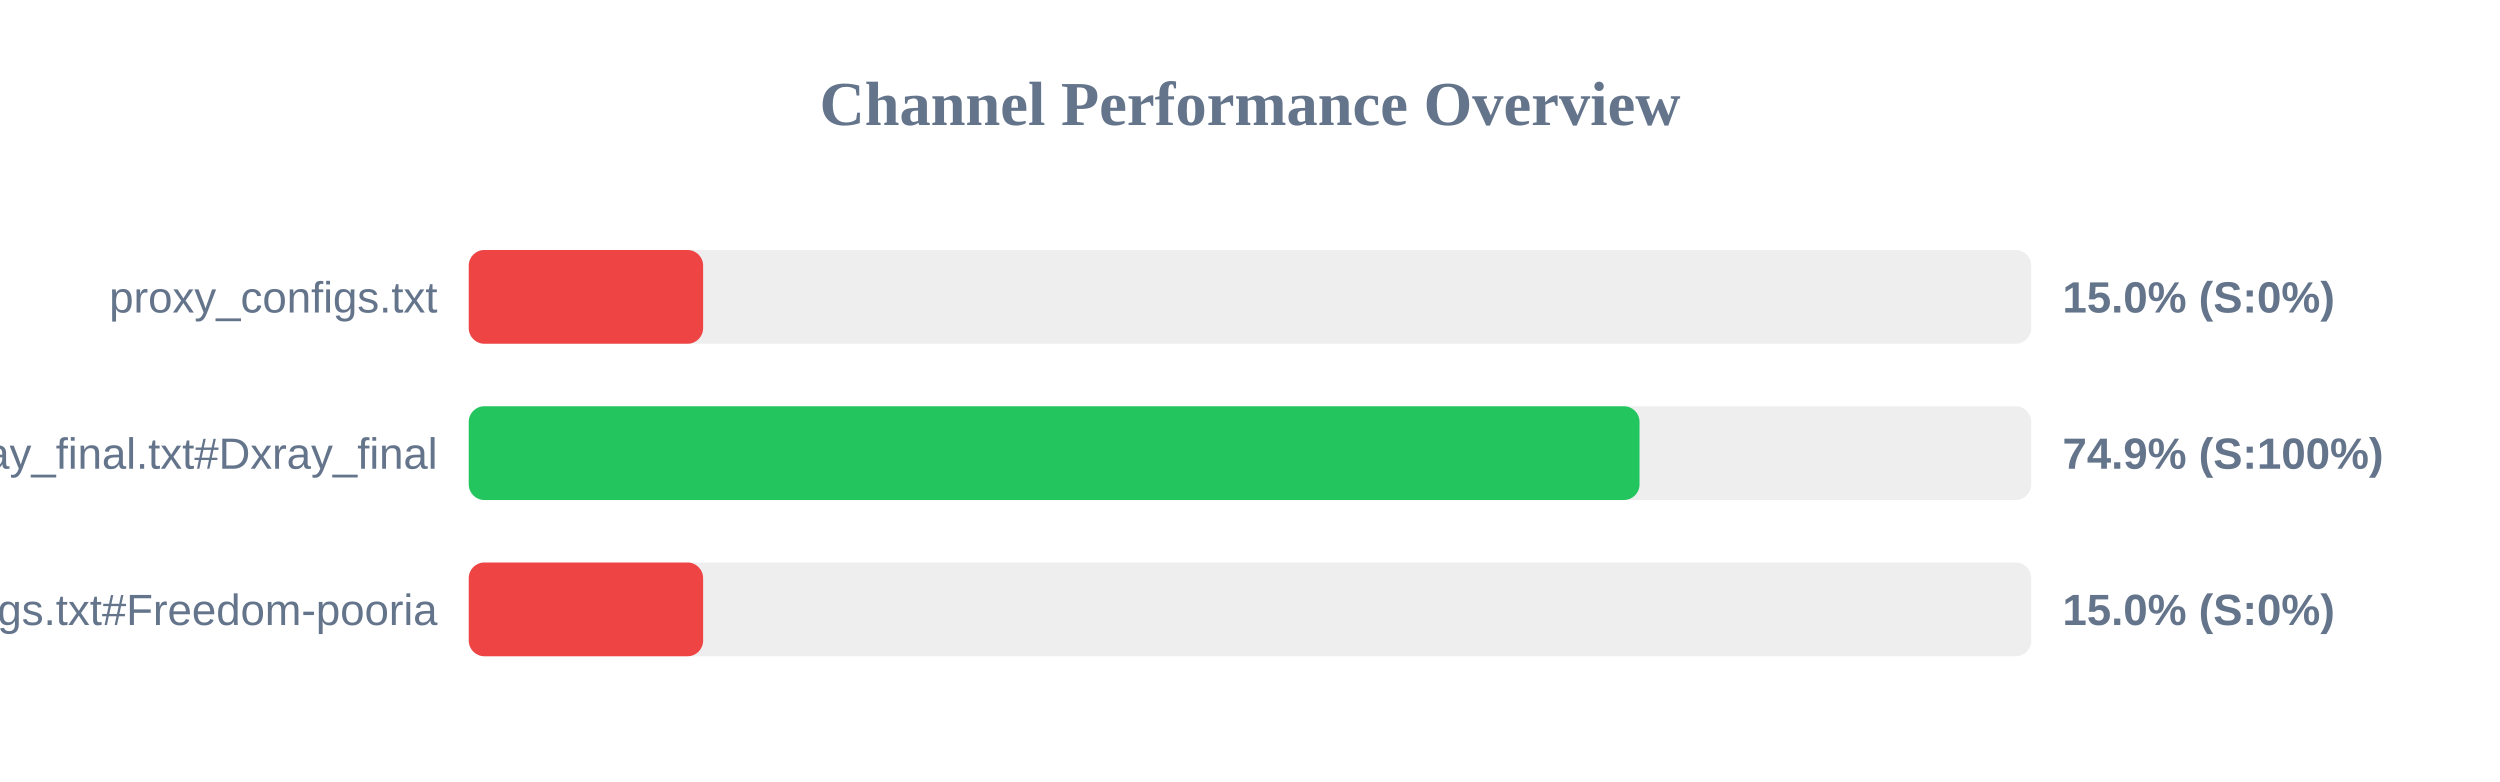
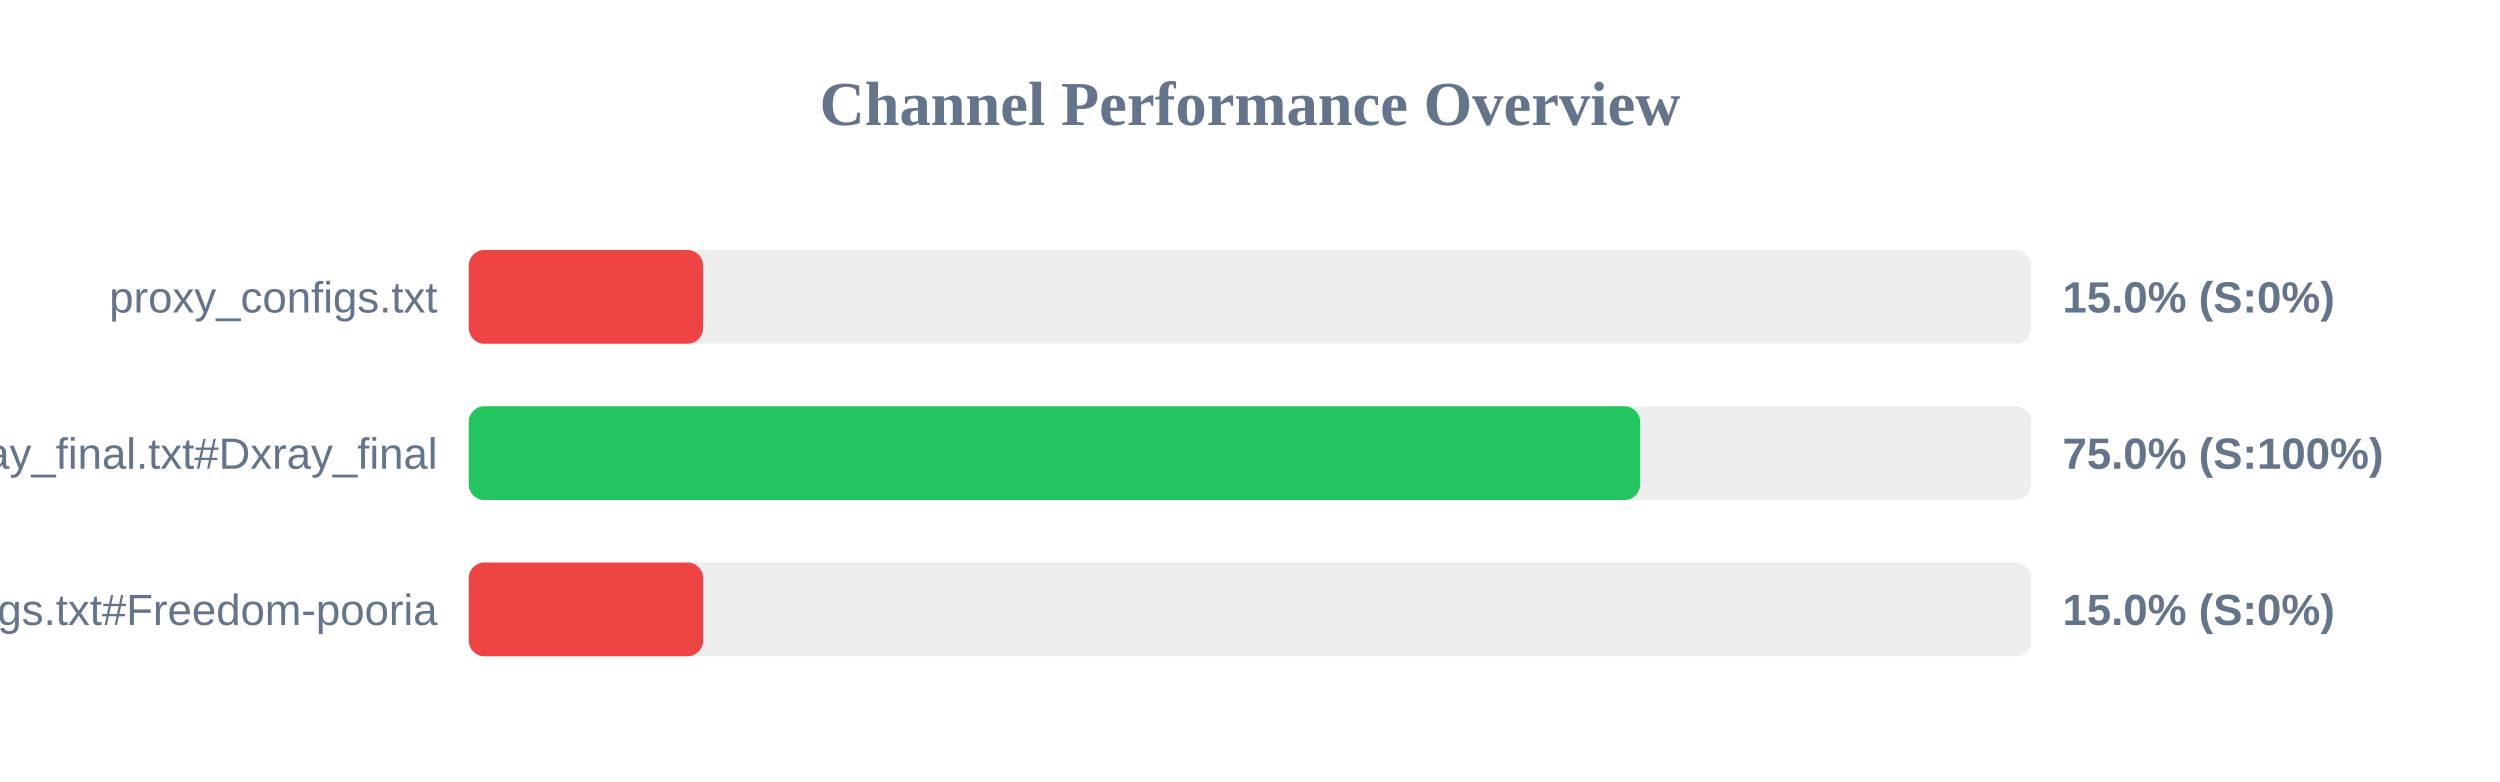
<svg xmlns="http://www.w3.org/2000/svg" width="800" height="250" version="1.1">
  <style>
        .row { font: 14px Arial; fill: #64748b; }
        .score { font: bold 14px Arial; fill: #64748b; }
    </style>
  <text x="400" y="40" text-anchor="middle" font-size="20px" font-weight="bold" fill="#64748b">Channel Performance Overview</text>
  <rect x="150" y="80" width="500" height="30" fill="#eee" rx="5" />
  <rect x="150" y="80" width="75.0" height="30" fill="#ef4444" rx="5" />
  <text x="140" y="100" text-anchor="end" class="row">proxy_configs.txt</text>
  <text x="660" y="100" text-anchor="start" class="score">15.0% (S:0%)</text>
  <rect x="150" y="130" width="500" height="30" fill="#eee" rx="5" />
-   <rect x="150" y="130" width="374.65" height="30" fill="#22c55e" rx="5" />
+   <rect x="150" y="130" width="374.85" height="30" fill="#22c55e" rx="5" />
  <text x="140" y="150" text-anchor="end" class="row">xray_final.txt#Dxray_final</text>
-   <text x="660" y="150" text-anchor="start" class="score">74.9% (S:100%)</text>
+   <text x="660" y="150" text-anchor="start" class="score">75.0% (S:100%)</text>
  <rect x="150" y="180" width="500" height="30" fill="#eee" rx="5" />
  <rect x="150" y="180" width="75.0" height="30" fill="#ef4444" rx="5" />
  <text x="140" y="200" text-anchor="end" class="row">v2ray_configs.txt#Freedom-pooria</text>
  <text x="660" y="200" text-anchor="start" class="score">15.0% (S:0%)</text>
</svg>
